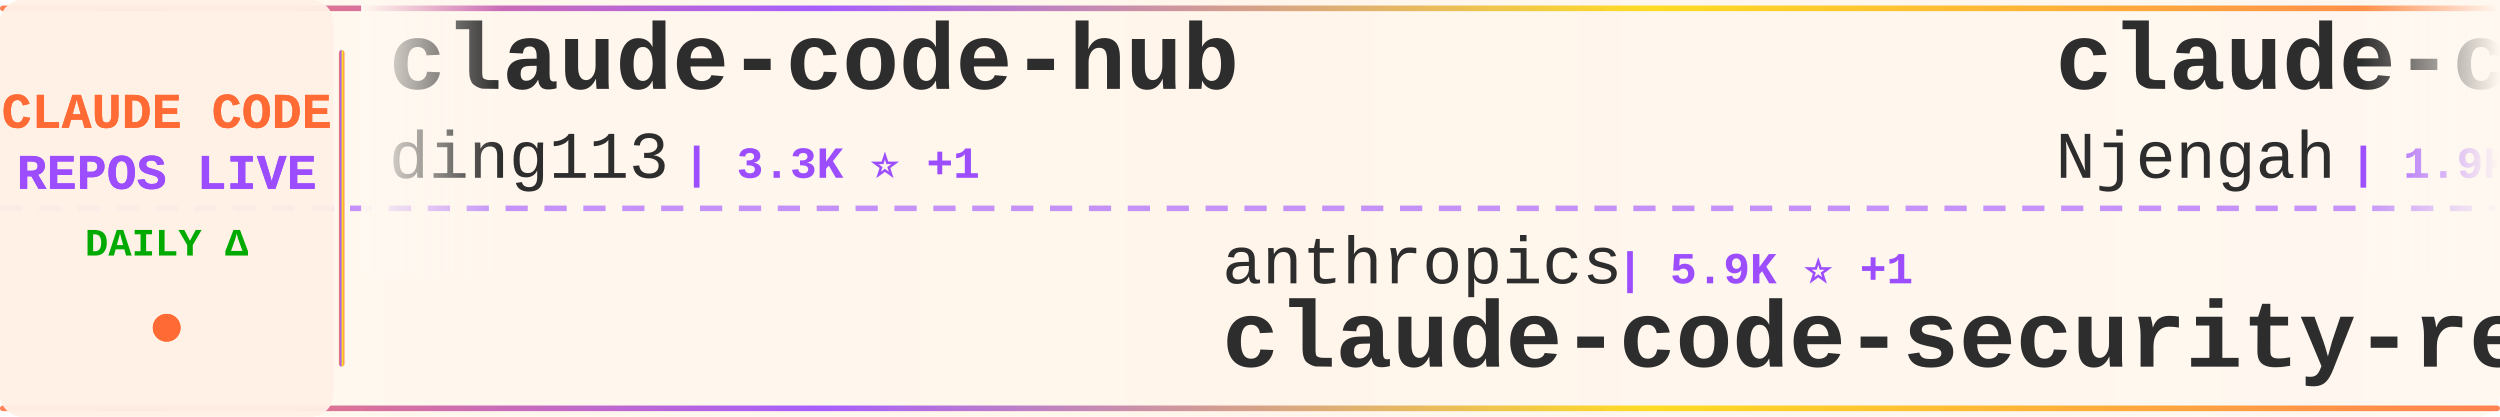
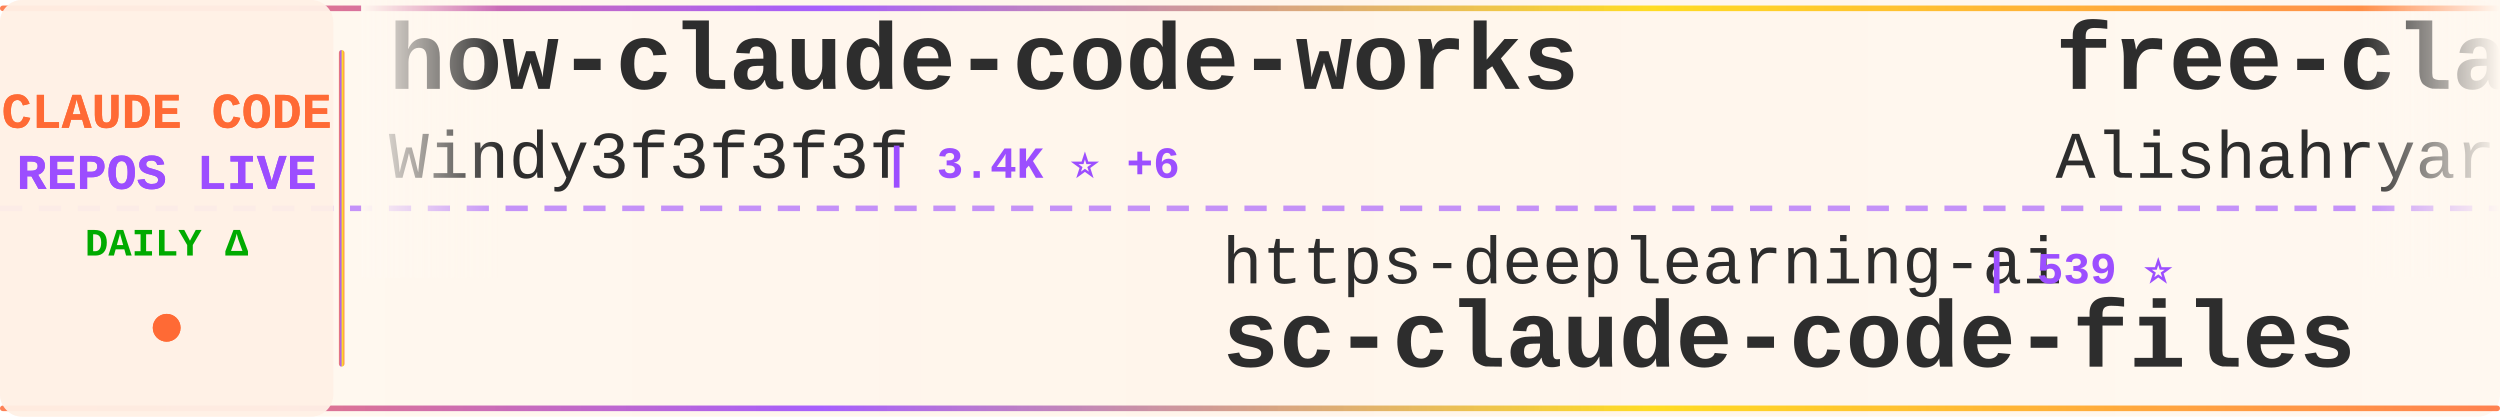
<svg xmlns="http://www.w3.org/2000/svg" width="900" height="150">
  <defs>
    <linearGradient id="tickerBg" x1="0%" y1="0%" x2="100%" y2="0%">
      <stop offset="0%" style="stop-color:#fff8f0;stop-opacity:0.98" />
      <stop offset="50%" style="stop-color:#fff5eb;stop-opacity:1" />
      <stop offset="100%" style="stop-color:#fff8f0;stop-opacity:0.98" />
    </linearGradient>
    <linearGradient id="borderGrad" x1="0%" y1="0%" x2="100%" y2="0%">
      <stop offset="0%" style="stop-color:#FF6B35;stop-opacity:0.85">
        <animate attributeName="stop-opacity" values="0.85;1;0.85" dur="2s" repeatCount="indefinite" />
      </stop>
      <stop offset="33%" style="stop-color:#9C4EFF;stop-opacity:0.9">
        <animate attributeName="stop-opacity" values="0.9;1;0.9" dur="2.2s" repeatCount="indefinite" />
      </stop>
      <stop offset="66%" style="stop-color:#FFD700;stop-opacity:0.85">
        <animate attributeName="stop-opacity" values="0.85;1;0.85" dur="1.8s" repeatCount="indefinite" />
      </stop>
      <stop offset="100%" style="stop-color:#FF6B35;stop-opacity:0.85">
        <animate attributeName="stop-opacity" values="0.85;1;0.85" dur="2s" repeatCount="indefinite" />
      </stop>
    </linearGradient>
    <filter id="textGlow">
      <feGaussianBlur stdDeviation="0.15" result="coloredBlur" />
      <feMerge>
        <feMergeNode in="coloredBlur" />
        <feMergeNode in="SourceGraphic" />
      </feMerge>
    </filter>
    <filter id="metricGlow">
      <feGaussianBlur stdDeviation="0.2" result="coloredBlur" />
      <feMerge>
        <feMergeNode in="coloredBlur" />
        <feMergeNode in="SourceGraphic" />
      </feMerge>
    </filter>
    <linearGradient id="leftFade" x1="0%" y1="0%" x2="100%" y2="0%">
      <stop offset="0%" style="stop-color:#fff8f0;stop-opacity:1" />
      <stop offset="100%" style="stop-color:#fff8f0;stop-opacity:0" />
    </linearGradient>
    <linearGradient id="rightFade" x1="0%" y1="0%" x2="100%" y2="0%">
      <stop offset="0%" style="stop-color:#fff8f0;stop-opacity:0" />
      <stop offset="100%" style="stop-color:#fff8f0;stop-opacity:1" />
    </linearGradient>
  </defs>
  <rect width="900" height="150" fill="url(#tickerBg)" rx="8" />
  <rect x="0" y="2" width="900" height="2" fill="url(#borderGrad)" rx="1" />
  <rect x="0" y="146" width="900" height="2" fill="url(#borderGrad)" rx="1" />
  <line x1="0" y1="75" x2="900" y2="75" stroke="#9C4EFF" stroke-width="2" stroke-dasharray="8 6" opacity="0.6" />
  <rect x="0" y="0" width="120" height="150" fill="#fff0e6" opacity="0.95" rx="8" />
  <text x="60" y="46" font-family="'Courier New', monospace" font-size="18" font-weight="bold" fill="#FF6B35" text-anchor="middle" filter="url(#textGlow)">
    CLAUDE CODE
  </text>
  <text x="60" y="68" font-family="'Courier New', monospace" font-size="18" font-weight="bold" fill="#9C4EFF" text-anchor="middle" filter="url(#textGlow)">
    REPOS LIVE
  </text>
  <text x="60" y="92" font-family="'Courier New', monospace" font-size="14" font-weight="bold" fill="#00aa00" text-anchor="middle">
    DAILY Δ
  </text>
  <circle cx="60" cy="118" r="5" fill="#FF6B35" filter="url(#metricGlow)">
    <animate attributeName="r" values="4;6;4" dur="1.5s" repeatCount="indefinite" />
    <animate attributeName="opacity" values="0.6;1;0.6" dur="1.5s" repeatCount="indefinite" />
  </circle>
  <rect x="122" y="18" width="2" height="114" fill="url(#borderGrad)" rx="1" />
  <clipPath id="tickerClip">
    <rect x="130" y="0" width="770" height="150" />
  </clipPath>
  <g clip-path="url(#tickerClip)">
    <g id="tickerItems">
      <animateTransform attributeName="transform" attributeType="XML" type="translate" from="0 0" to="-3000 0" dur="54s" repeatCount="indefinite" />
      <g transform="translate(0, 0)">
-         <text x="140" y="32" font-family="'Courier New', monospace" font-size="34" font-weight="bold" fill="#2d2d2d">claude-code-hub</text>
-         <text x="140" y="64" font-family="'Courier New', monospace" font-size="24" font-weight="normal" fill="#2d2d2d" opacity="1.0">ding113</text>
-         <text x="246" y="64" font-family="'Courier New', monospace" font-size="16" font-weight="bold" fill="#9C4EFF"> | 3.3K ⭐ +1</text>
+         <text x="140" y="32" font-family="'Courier New', monospace" font-size="34" font-weight="bold" fill="#2d2d2d">how-claude-code-works</text>
+         <text x="140" y="64" font-family="'Courier New', monospace" font-size="24" font-weight="normal" fill="#2d2d2d" opacity="1.0">Windy3f3f3f3f</text>
+         <text x="318" y="64" font-family="'Courier New', monospace" font-size="16" font-weight="bold" fill="#9C4EFF"> | 3.4K ⭐ +6</text>
      </g>
      <g transform="translate(300, 0)">
-         <text x="140" y="102" font-family="'Courier New', monospace" font-size="24" font-weight="normal" fill="#2d2d2d" opacity="1.0">anthropics</text>
-         <text x="282" y="102" font-family="'Courier New', monospace" font-size="16" font-weight="bold" fill="#9C4EFF"> | 5.9K ⭐ +1</text>
-         <text x="140" y="132" font-family="'Courier New', monospace" font-size="34" font-weight="bold" fill="#2d2d2d">claude-code-security-rev...</text>
+         <text x="140" y="102" font-family="'Courier New', monospace" font-size="24" font-weight="normal" fill="#2d2d2d" opacity="1.0">https-deeplearning-ai</text>
+         <text x="414" y="102" font-family="'Courier New', monospace" font-size="16" font-weight="bold" fill="#9C4EFF"> | 539 ⭐</text>
+         <text x="140" y="132" font-family="'Courier New', monospace" font-size="34" font-weight="bold" fill="#2d2d2d">sc-claude-code-files</text>
      </g>
      <g transform="translate(600, 0)">
-         <text x="140" y="32" font-family="'Courier New', monospace" font-size="34" font-weight="bold" fill="#2d2d2d">claude-code-cheat-sheet</text>
-         <text x="140" y="64" font-family="'Courier New', monospace" font-size="24" font-weight="normal" fill="#2d2d2d" opacity="1.0">Njengah</text>
-         <text x="246" y="64" font-family="'Courier New', monospace" font-size="16" font-weight="bold" fill="#9C4EFF"> | 1.9K ⭐</text>
+         <text x="140" y="32" font-family="'Courier New', monospace" font-size="34" font-weight="bold" fill="#2d2d2d">free-claude-code</text>
+         <text x="140" y="64" font-family="'Courier New', monospace" font-size="24" font-weight="normal" fill="#2d2d2d" opacity="1.0">Alishahryar1</text>
+         <text x="306" y="64" font-family="'Courier New', monospace" font-size="16" font-weight="bold" fill="#9C4EFF"> | 45.4K ⭐ +20</text>
      </g>
      <g transform="translate(900, 0)">
-         <text x="140" y="102" font-family="'Courier New', monospace" font-size="24" font-weight="normal" fill="#2d2d2d" opacity="1.0">lintsinghua</text>
-         <text x="294" y="102" font-family="'Courier New', monospace" font-size="16" font-weight="bold" fill="#9C4EFF"> | 4.1K ⭐ +1</text>
-         <text x="140" y="132" font-family="'Courier New', monospace" font-size="34" font-weight="bold" fill="#2d2d2d">claude-code-book</text>
+         <text x="140" y="102" font-family="'Courier New', monospace" font-size="24" font-weight="normal" fill="#2d2d2d" opacity="1.0">VoltAgent</text>
+         <text x="270" y="102" font-family="'Courier New', monospace" font-size="16" font-weight="bold" fill="#9C4EFF"> | 24.3K ⭐ +9</text>
+         <text x="140" y="132" font-family="'Courier New', monospace" font-size="34" font-weight="bold" fill="#2d2d2d">awesome-claude-code-suba...</text>
      </g>
      <g transform="translate(1200, 0)">
-         <text x="140" y="32" font-family="'Courier New', monospace" font-size="34" font-weight="bold" fill="#2d2d2d">claude-code-templates</text>
-         <text x="140" y="64" font-family="'Courier New', monospace" font-size="24" font-weight="normal" fill="#2d2d2d" opacity="1.0">davila7</text>
-         <text x="246" y="64" font-family="'Courier New', monospace" font-size="16" font-weight="bold" fill="#9C4EFF"> | 30.2K ⭐ +6</text>
+         <text x="140" y="32" font-family="'Courier New', monospace" font-size="34" font-weight="bold" fill="#2d2d2d">claude-code</text>
+         <text x="140" y="64" font-family="'Courier New', monospace" font-size="24" font-weight="normal" fill="#2d2d2d" opacity="1.0">xorespesp</text>
+         <text x="270" y="64" font-family="'Courier New', monospace" font-size="16" font-weight="bold" fill="#9C4EFF"> | 231 ⭐</text>
      </g>
      <g transform="translate(1500, 0)">
-         <text x="140" y="102" font-family="'Courier New', monospace" font-size="24" font-weight="normal" fill="#2d2d2d" opacity="1.0">disler</text>
-         <text x="234" y="102" font-family="'Courier New', monospace" font-size="16" font-weight="bold" fill="#9C4EFF"> | 1.6K ⭐ +1</text>
-         <text x="140" y="132" font-family="'Courier New', monospace" font-size="34" font-weight="bold" fill="#2d2d2d">pi-vs-claude-code</text>
+         <text x="140" y="102" font-family="'Courier New', monospace" font-size="24" font-weight="normal" fill="#2d2d2d" opacity="1.0">kodu-ai</text>
+         <text x="246" y="102" font-family="'Courier New', monospace" font-size="16" font-weight="bold" fill="#9C4EFF"> | 5.2K ⭐</text>
+         <text x="140" y="132" font-family="'Courier New', monospace" font-size="34" font-weight="bold" fill="#2d2d2d">claude-coder</text>
      </g>
      <g transform="translate(1800, 0)">
-         <text x="140" y="32" font-family="'Courier New', monospace" font-size="34" font-weight="bold" fill="#2d2d2d">claude-code-settings</text>
-         <text x="140" y="64" font-family="'Courier New', monospace" font-size="24" font-weight="normal" fill="#2d2d2d" opacity="1.0">feiskyer</text>
-         <text x="258" y="64" font-family="'Courier New', monospace" font-size="16" font-weight="bold" fill="#9C4EFF"> | 1.6K ⭐</text>
+         <text x="140" y="32" font-family="'Courier New', monospace" font-size="34" font-weight="bold" fill="#2d2d2d">claude-code-analysis</text>
+         <text x="140" y="64" font-family="'Courier New', monospace" font-size="24" font-weight="normal" fill="#2d2d2d" opacity="1.0">liuup</text>
+         <text x="222" y="64" font-family="'Courier New', monospace" font-size="16" font-weight="bold" fill="#9C4EFF"> | 3.8K ⭐ +4</text>
      </g>
      <g transform="translate(2100, 0)">
-         <text x="140" y="102" font-family="'Courier New', monospace" font-size="24" font-weight="normal" fill="#2d2d2d" opacity="1.0">shanraisshan</text>
-         <text x="306" y="102" font-family="'Courier New', monospace" font-size="16" font-weight="bold" fill="#9C4EFF"> | 64.5K ⭐ +6</text>
-         <text x="140" y="132" font-family="'Courier New', monospace" font-size="34" font-weight="bold" fill="#2d2d2d">claude-code-best-practic...</text>
+         <text x="140" y="102" font-family="'Courier New', monospace" font-size="24" font-weight="normal" fill="#2d2d2d" opacity="1.0">claude-code-best</text>
+         <text x="354" y="102" font-family="'Courier New', monospace" font-size="16" font-weight="bold" fill="#9C4EFF"> | 22.0K ⭐ +9</text>
+         <text x="140" y="132" font-family="'Courier New', monospace" font-size="34" font-weight="bold" fill="#2d2d2d">claude-code</text>
      </g>
      <g transform="translate(2400, 0)">
-         <text x="140" y="32" font-family="'Courier New', monospace" font-size="34" font-weight="bold" fill="#2d2d2d">system_prompts_leaks</text>
-         <text x="140" y="64" font-family="'Courier New', monospace" font-size="24" font-weight="normal" fill="#2d2d2d" opacity="1.0">asgeirtj</text>
-         <text x="258" y="64" font-family="'Courier New', monospace" font-size="16" font-weight="bold" fill="#9C4EFF"> | 62.9K ⭐ +21</text>
+         <text x="140" y="32" font-family="'Courier New', monospace" font-size="34" font-weight="bold" fill="#2d2d2d">oh-my-claudecode</text>
+         <text x="140" y="64" font-family="'Courier New', monospace" font-size="24" font-weight="normal" fill="#2d2d2d" opacity="1.0">Yeachan-Heo</text>
+         <text x="294" y="64" font-family="'Courier New', monospace" font-size="16" font-weight="bold" fill="#9C4EFF"> | 38.6K ⭐ +3</text>
      </g>
      <g transform="translate(2700, 0)">
-         <text x="140" y="102" font-family="'Courier New', monospace" font-size="24" font-weight="normal" fill="#2d2d2d" opacity="1.0">anthropics</text>
-         <text x="282" y="102" font-family="'Courier New', monospace" font-size="16" font-weight="bold" fill="#9C4EFF"> | 8.6K ⭐ +3</text>
-         <text x="140" y="132" font-family="'Courier New', monospace" font-size="34" font-weight="bold" fill="#2d2d2d">claude-code-action</text>
+         <text x="140" y="102" font-family="'Courier New', monospace" font-size="24" font-weight="normal" fill="#2d2d2d" opacity="1.0">digitalsamba</text>
+         <text x="306" y="102" font-family="'Courier New', monospace" font-size="16" font-weight="bold" fill="#9C4EFF"> | 1.9K ⭐ +1</text>
+         <text x="140" y="132" font-family="'Courier New', monospace" font-size="34" font-weight="bold" fill="#2d2d2d">claude-code-video-toolki...</text>
      </g>
      <g transform="translate(3000, 0)">
-         <text x="140" y="32" font-family="'Courier New', monospace" font-size="34" font-weight="bold" fill="#2d2d2d">claude-code-hub</text>
-         <text x="140" y="64" font-family="'Courier New', monospace" font-size="24" font-weight="normal" fill="#2d2d2d" opacity="1.0">ding113</text>
-         <text x="246" y="64" font-family="'Courier New', monospace" font-size="16" font-weight="bold" fill="#9C4EFF"> | 3.3K ⭐ +1</text>
+         <text x="140" y="32" font-family="'Courier New', monospace" font-size="34" font-weight="bold" fill="#2d2d2d">how-claude-code-works</text>
+         <text x="140" y="64" font-family="'Courier New', monospace" font-size="24" font-weight="normal" fill="#2d2d2d" opacity="1.0">Windy3f3f3f3f</text>
+         <text x="318" y="64" font-family="'Courier New', monospace" font-size="16" font-weight="bold" fill="#9C4EFF"> | 3.4K ⭐ +6</text>
      </g>
      <g transform="translate(3300, 0)">
-         <text x="140" y="102" font-family="'Courier New', monospace" font-size="24" font-weight="normal" fill="#2d2d2d" opacity="1.0">anthropics</text>
-         <text x="282" y="102" font-family="'Courier New', monospace" font-size="16" font-weight="bold" fill="#9C4EFF"> | 5.9K ⭐ +1</text>
-         <text x="140" y="132" font-family="'Courier New', monospace" font-size="34" font-weight="bold" fill="#2d2d2d">claude-code-security-rev...</text>
+         <text x="140" y="102" font-family="'Courier New', monospace" font-size="24" font-weight="normal" fill="#2d2d2d" opacity="1.0">https-deeplearning-ai</text>
+         <text x="414" y="102" font-family="'Courier New', monospace" font-size="16" font-weight="bold" fill="#9C4EFF"> | 539 ⭐</text>
+         <text x="140" y="132" font-family="'Courier New', monospace" font-size="34" font-weight="bold" fill="#2d2d2d">sc-claude-code-files</text>
      </g>
      <g transform="translate(3600, 0)">
-         <text x="140" y="32" font-family="'Courier New', monospace" font-size="34" font-weight="bold" fill="#2d2d2d">claude-code-cheat-sheet</text>
-         <text x="140" y="64" font-family="'Courier New', monospace" font-size="24" font-weight="normal" fill="#2d2d2d" opacity="1.0">Njengah</text>
-         <text x="246" y="64" font-family="'Courier New', monospace" font-size="16" font-weight="bold" fill="#9C4EFF"> | 1.9K ⭐</text>
+         <text x="140" y="32" font-family="'Courier New', monospace" font-size="34" font-weight="bold" fill="#2d2d2d">free-claude-code</text>
+         <text x="140" y="64" font-family="'Courier New', monospace" font-size="24" font-weight="normal" fill="#2d2d2d" opacity="1.0">Alishahryar1</text>
+         <text x="306" y="64" font-family="'Courier New', monospace" font-size="16" font-weight="bold" fill="#9C4EFF"> | 45.4K ⭐ +20</text>
      </g>
      <g transform="translate(3900, 0)">
-         <text x="140" y="102" font-family="'Courier New', monospace" font-size="24" font-weight="normal" fill="#2d2d2d" opacity="1.0">lintsinghua</text>
-         <text x="294" y="102" font-family="'Courier New', monospace" font-size="16" font-weight="bold" fill="#9C4EFF"> | 4.1K ⭐ +1</text>
-         <text x="140" y="132" font-family="'Courier New', monospace" font-size="34" font-weight="bold" fill="#2d2d2d">claude-code-book</text>
+         <text x="140" y="102" font-family="'Courier New', monospace" font-size="24" font-weight="normal" fill="#2d2d2d" opacity="1.0">VoltAgent</text>
+         <text x="270" y="102" font-family="'Courier New', monospace" font-size="16" font-weight="bold" fill="#9C4EFF"> | 24.3K ⭐ +9</text>
+         <text x="140" y="132" font-family="'Courier New', monospace" font-size="34" font-weight="bold" fill="#2d2d2d">awesome-claude-code-suba...</text>
      </g>
    </g>
  </g>
  <rect x="130" y="0" width="50" height="100" fill="url(#leftFade)" />
  <rect x="850" y="0" width="50" height="100" fill="url(#rightFade)" />
</svg>
